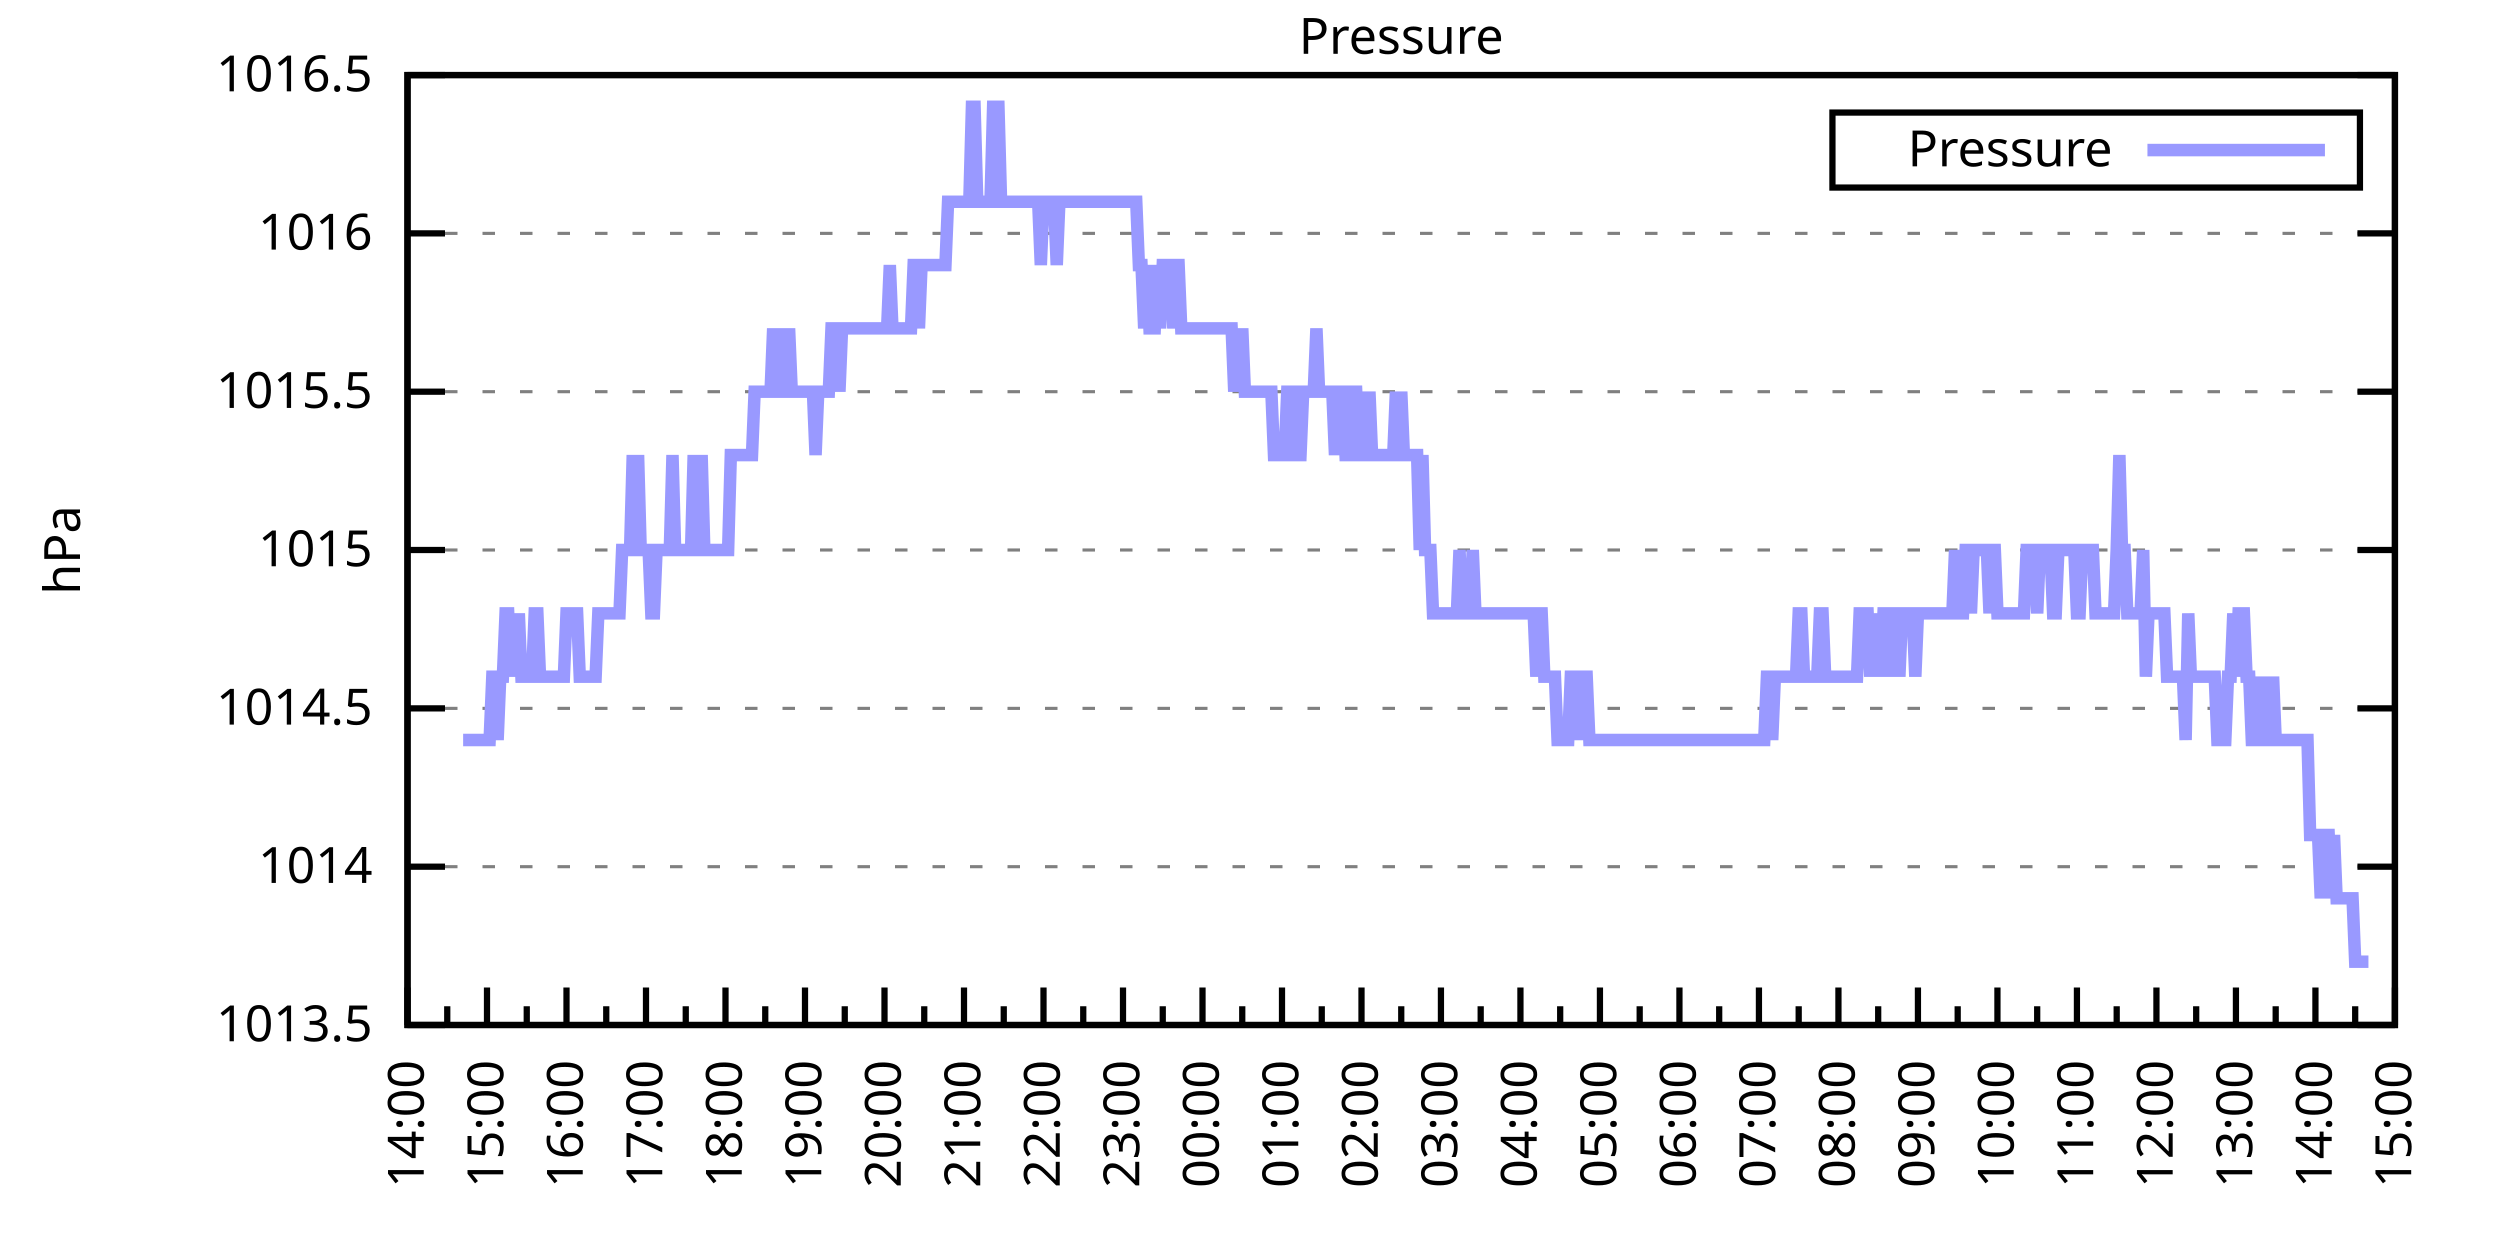
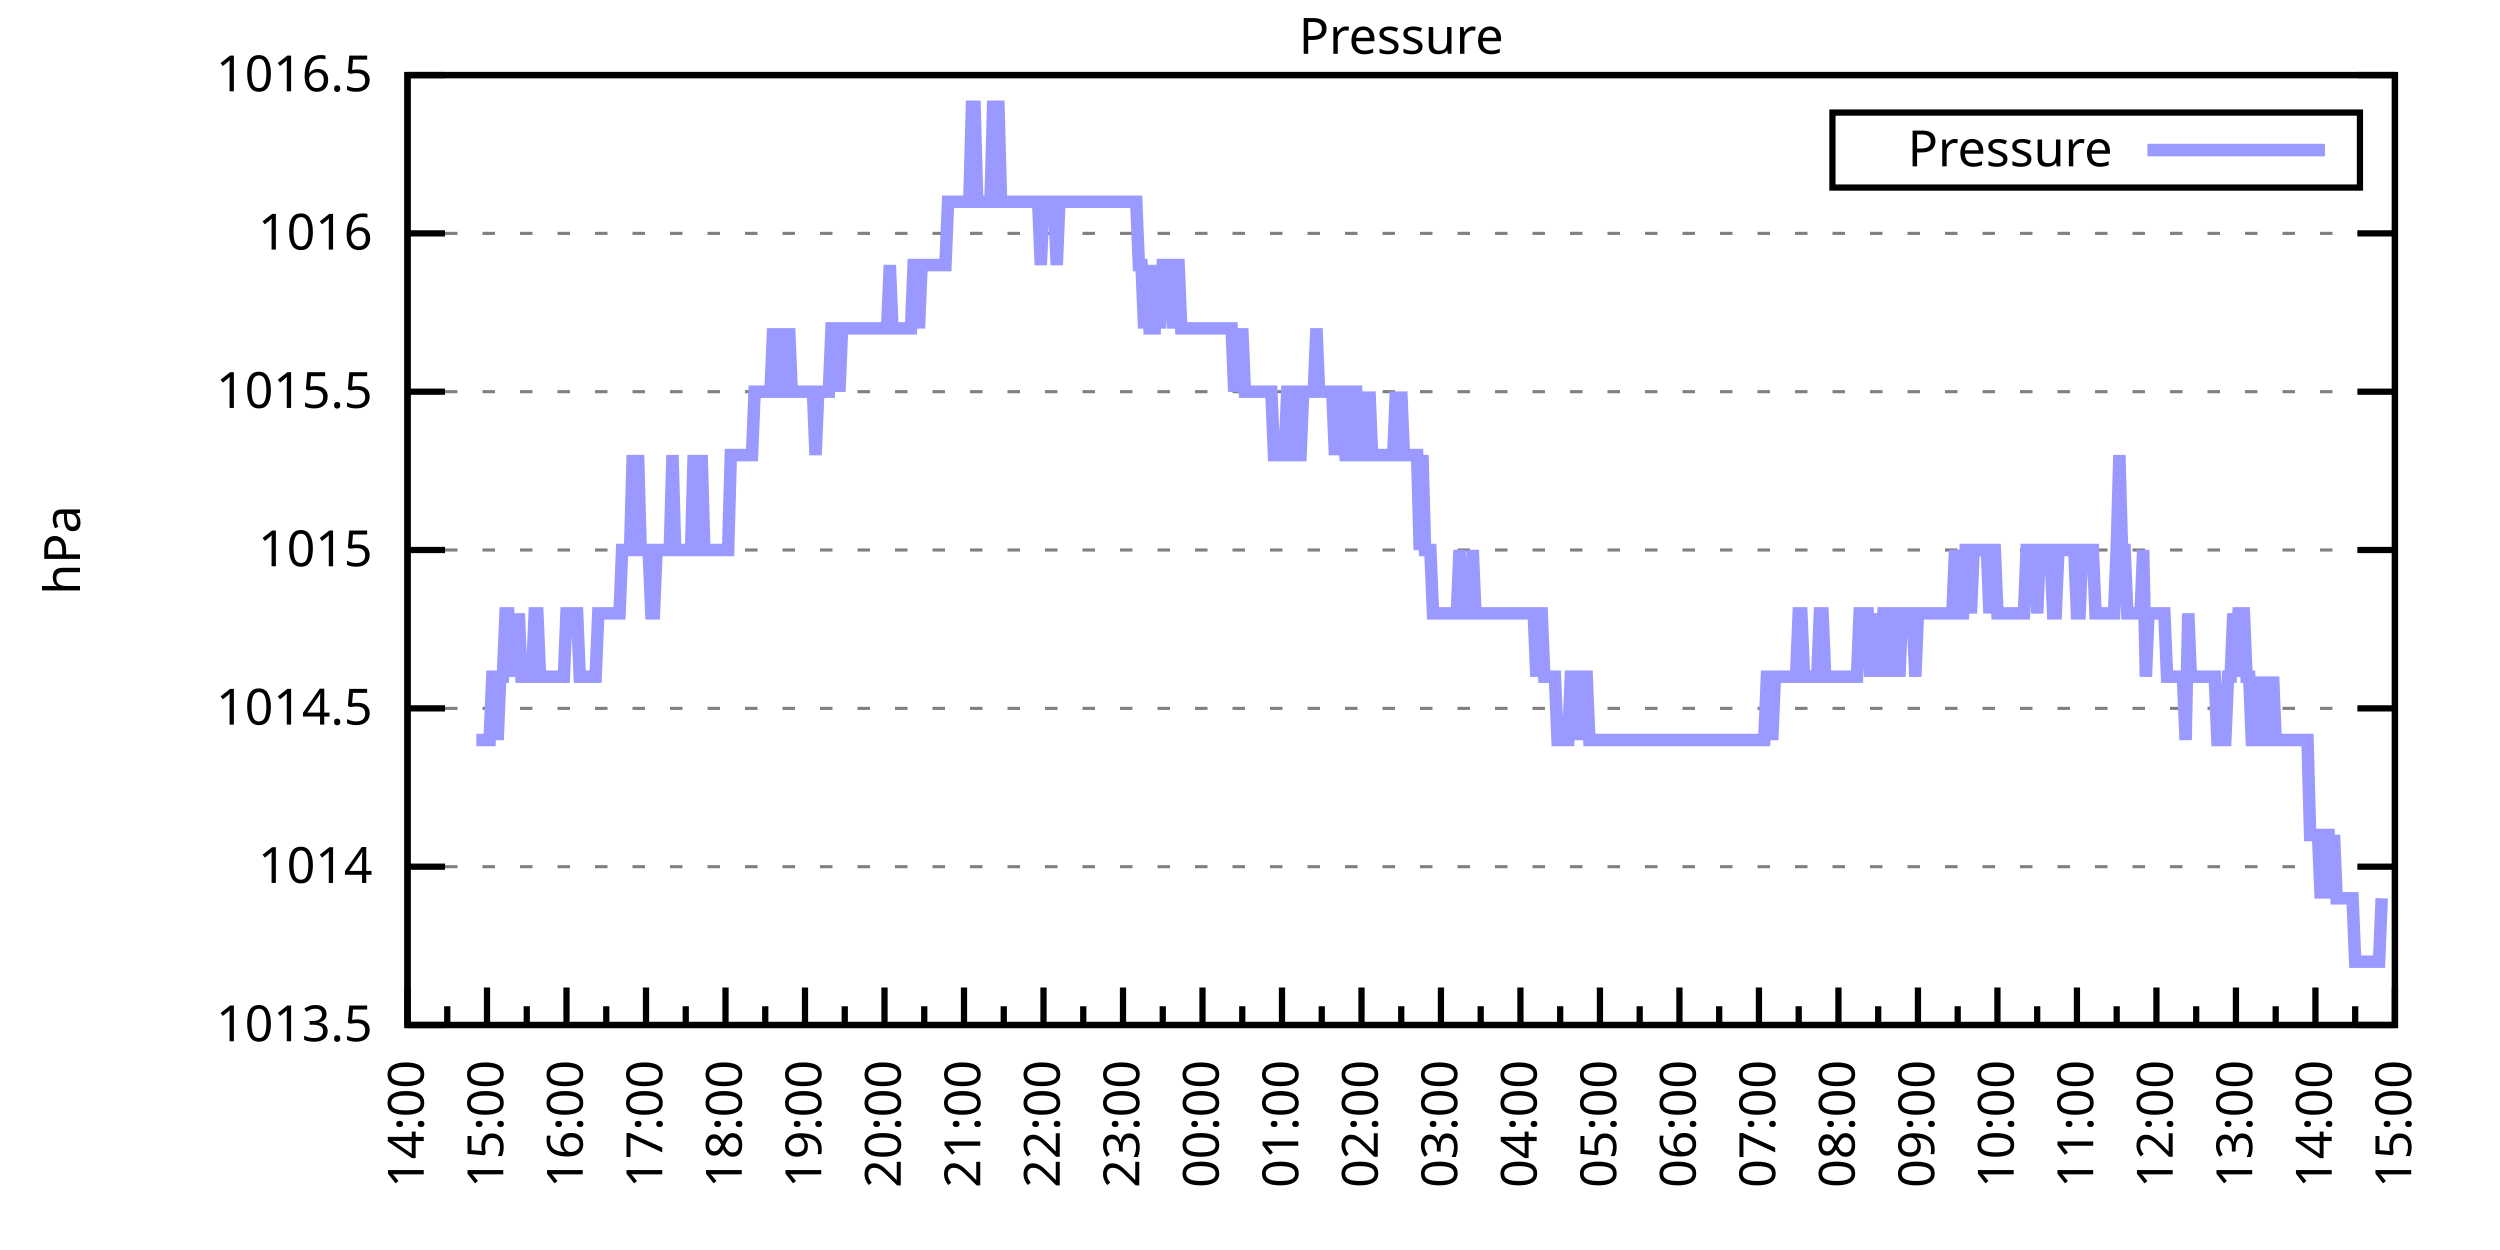
<svg xmlns="http://www.w3.org/2000/svg" xmlns:xlink="http://www.w3.org/1999/xlink" width="400" height="200" viewBox="0 0 400 200">
  <g id="gnuplot_canvas">
    <rect x="0" y="0" width="400" height="200" fill="none" />
    <defs>
      <circle id="gpDot" r="0.5" stroke-width="0.5" stroke="currentColor" />
      <path id="gpPt0" stroke-width="0.333" stroke="currentColor" d="M-1,0 h2 M0,-1 v2" />
      <path id="gpPt1" stroke-width="0.333" stroke="currentColor" d="M-1,-1 L1,1 M1,-1 L-1,1" />
      <path id="gpPt2" stroke-width="0.333" stroke="currentColor" d="M-1,0 L1,0 M0,-1 L0,1 M-1,-1 L1,1 M-1,1 L1,-1" />
      <rect id="gpPt3" stroke-width="0.333" stroke="currentColor" x="-1" y="-1" width="2" height="2" />
      <rect id="gpPt4" stroke-width="0.333" stroke="currentColor" fill="currentColor" x="-1" y="-1" width="2" height="2" />
      <circle id="gpPt5" stroke-width="0.333" stroke="currentColor" cx="0" cy="0" r="1" />
      <use xlink:href="#gpPt5" id="gpPt6" fill="currentColor" stroke="none" />
      <path id="gpPt7" stroke-width="0.333" stroke="currentColor" d="M0,-1.33 L-1.33,0.67 L1.33,0.67 z" />
      <use xlink:href="#gpPt7" id="gpPt8" fill="currentColor" stroke="none" />
      <use xlink:href="#gpPt7" id="gpPt9" stroke="currentColor" transform="rotate(180)" />
      <use xlink:href="#gpPt9" id="gpPt10" fill="currentColor" stroke="none" />
      <use xlink:href="#gpPt3" id="gpPt11" stroke="currentColor" transform="rotate(45)" />
      <use xlink:href="#gpPt11" id="gpPt12" fill="currentColor" stroke="none" />
      <path id="gpPt13" stroke-width="0.333" stroke="currentColor" d="M0,1.330 L1.265,0.411 L0.782,-1.067 L-0.782,-1.076 L-1.265,0.411 z" />
      <use xlink:href="#gpPt13" id="gpPt14" fill="currentColor" stroke="none" />
      <filter id="textbox" filterUnits="objectBoundingBox" x="0" y="0" height="1" width="1">
        <feFlood flood-color="white" flood-opacity="1" result="bgnd" />
        <feComposite in="SourceGraphic" in2="bgnd" operator="atop" />
      </filter>
      <filter id="greybox" filterUnits="objectBoundingBox" x="0" y="0" height="1" width="1">
        <feFlood flood-color="lightgrey" flood-opacity="1" result="grey" />
        <feComposite in="SourceGraphic" in2="grey" operator="atop" />
      </filter>
    </defs>
    <g fill="none" color="white" stroke="currentColor" stroke-width="1.00" stroke-linecap="butt" stroke-linejoin="miter">
</g>
    <g fill="none" color="black" stroke="currentColor" stroke-width="1.00" stroke-linecap="butt" stroke-linejoin="miter">
      <g stroke="none" shape-rendering="crispEdges">
        <polygon fill="rgb(255, 255, 255)" points="65.20,164.00 383.18,164.00 383.18,12.02 65.20,12.02 " />
      </g>
    </g>
    <g fill="none" color="black" stroke="currentColor" stroke-width="1.00" stroke-linecap="butt" stroke-linejoin="miter">
</g>
    <g fill="none" color="black" stroke="black" stroke-width="0.50" stroke-linecap="butt" stroke-linejoin="miter">
</g>
    <g fill="none" color="gray" stroke="currentColor" stroke-width="0.50" stroke-linecap="butt" stroke-linejoin="miter">
      <path stroke="gray" stroke-dasharray="2,4" class="gridline" d="M65.20,164.00 L383.19,164.00  " />
    </g>
    <g fill="none" color="gray" stroke="gray" stroke-width="1.00" stroke-linecap="butt" stroke-linejoin="miter">
</g>
    <g fill="none" color="black" stroke="currentColor" stroke-width="1.00" stroke-linecap="butt" stroke-linejoin="miter">
      <path stroke="black" d="M65.20,164.00 L71.20,164.00 M383.19,164.00 L377.19,164.00  " />
      <g transform="translate(59.60,166.60)" stroke="none" fill="black" font-family="Sans" font-size="8.00" text-anchor="end">
        <text>
          <tspan font-family="Sans"> 1013.5</tspan>
        </text>
      </g>
    </g>
    <g fill="none" color="black" stroke="currentColor" stroke-width="1.00" stroke-linecap="butt" stroke-linejoin="miter">
</g>
    <g fill="none" color="black" stroke="black" stroke-width="0.50" stroke-linecap="butt" stroke-linejoin="miter">
</g>
    <g fill="none" color="gray" stroke="currentColor" stroke-width="0.50" stroke-linecap="butt" stroke-linejoin="miter">
      <path stroke="gray" stroke-dasharray="2,4" class="gridline" d="M65.20,138.67 L383.19,138.67  " />
    </g>
    <g fill="none" color="gray" stroke="gray" stroke-width="1.00" stroke-linecap="butt" stroke-linejoin="miter">
</g>
    <g fill="none" color="black" stroke="currentColor" stroke-width="1.00" stroke-linecap="butt" stroke-linejoin="miter">
      <path stroke="black" d="M65.20,138.67 L71.20,138.67 M383.19,138.67 L377.19,138.67  " />
      <g transform="translate(59.60,141.27)" stroke="none" fill="black" font-family="Sans" font-size="8.00" text-anchor="end">
        <text>
          <tspan font-family="Sans"> 1014</tspan>
        </text>
      </g>
    </g>
    <g fill="none" color="black" stroke="currentColor" stroke-width="1.00" stroke-linecap="butt" stroke-linejoin="miter">
</g>
    <g fill="none" color="black" stroke="black" stroke-width="0.50" stroke-linecap="butt" stroke-linejoin="miter">
</g>
    <g fill="none" color="gray" stroke="currentColor" stroke-width="0.50" stroke-linecap="butt" stroke-linejoin="miter">
      <path stroke="gray" stroke-dasharray="2,4" class="gridline" d="M65.20,113.34 L383.19,113.34  " />
    </g>
    <g fill="none" color="gray" stroke="gray" stroke-width="1.00" stroke-linecap="butt" stroke-linejoin="miter">
</g>
    <g fill="none" color="black" stroke="currentColor" stroke-width="1.00" stroke-linecap="butt" stroke-linejoin="miter">
      <path stroke="black" d="M65.20,113.34 L71.20,113.34 M383.19,113.34 L377.19,113.34  " />
      <g transform="translate(59.60,115.94)" stroke="none" fill="black" font-family="Sans" font-size="8.00" text-anchor="end">
        <text>
          <tspan font-family="Sans"> 1014.5</tspan>
        </text>
      </g>
    </g>
    <g fill="none" color="black" stroke="currentColor" stroke-width="1.00" stroke-linecap="butt" stroke-linejoin="miter">
</g>
    <g fill="none" color="black" stroke="black" stroke-width="0.50" stroke-linecap="butt" stroke-linejoin="miter">
</g>
    <g fill="none" color="gray" stroke="currentColor" stroke-width="0.50" stroke-linecap="butt" stroke-linejoin="miter">
      <path stroke="gray" stroke-dasharray="2,4" class="gridline" d="M65.20,88.00 L383.19,88.00  " />
    </g>
    <g fill="none" color="gray" stroke="gray" stroke-width="1.00" stroke-linecap="butt" stroke-linejoin="miter">
</g>
    <g fill="none" color="black" stroke="currentColor" stroke-width="1.00" stroke-linecap="butt" stroke-linejoin="miter">
      <path stroke="black" d="M65.20,88.00 L71.20,88.00 M383.19,88.00 L377.19,88.00  " />
      <g transform="translate(59.60,90.60)" stroke="none" fill="black" font-family="Sans" font-size="8.00" text-anchor="end">
        <text>
          <tspan font-family="Sans"> 1015</tspan>
        </text>
      </g>
    </g>
    <g fill="none" color="black" stroke="currentColor" stroke-width="1.00" stroke-linecap="butt" stroke-linejoin="miter">
</g>
    <g fill="none" color="black" stroke="black" stroke-width="0.50" stroke-linecap="butt" stroke-linejoin="miter">
</g>
    <g fill="none" color="gray" stroke="currentColor" stroke-width="0.50" stroke-linecap="butt" stroke-linejoin="miter">
      <path stroke="gray" stroke-dasharray="2,4" class="gridline" d="M65.20,62.67 L383.19,62.67  " />
    </g>
    <g fill="none" color="gray" stroke="gray" stroke-width="1.00" stroke-linecap="butt" stroke-linejoin="miter">
</g>
    <g fill="none" color="black" stroke="currentColor" stroke-width="1.00" stroke-linecap="butt" stroke-linejoin="miter">
      <path stroke="black" d="M65.20,62.67 L71.20,62.67 M383.19,62.67 L377.19,62.67  " />
      <g transform="translate(59.60,65.27)" stroke="none" fill="black" font-family="Sans" font-size="8.00" text-anchor="end">
        <text>
          <tspan font-family="Sans"> 1015.5</tspan>
        </text>
      </g>
    </g>
    <g fill="none" color="black" stroke="currentColor" stroke-width="1.00" stroke-linecap="butt" stroke-linejoin="miter">
</g>
    <g fill="none" color="black" stroke="black" stroke-width="0.50" stroke-linecap="butt" stroke-linejoin="miter">
</g>
    <g fill="none" color="gray" stroke="currentColor" stroke-width="0.50" stroke-linecap="butt" stroke-linejoin="miter">
      <path stroke="gray" stroke-dasharray="2,4" class="gridline" d="M65.20,37.34 L383.19,37.34  " />
    </g>
    <g fill="none" color="gray" stroke="gray" stroke-width="1.00" stroke-linecap="butt" stroke-linejoin="miter">
</g>
    <g fill="none" color="black" stroke="currentColor" stroke-width="1.00" stroke-linecap="butt" stroke-linejoin="miter">
      <path stroke="black" d="M65.20,37.34 L71.20,37.34 M383.19,37.34 L377.19,37.34  " />
      <g transform="translate(59.60,39.94)" stroke="none" fill="black" font-family="Sans" font-size="8.00" text-anchor="end">
        <text>
          <tspan font-family="Sans"> 1016</tspan>
        </text>
      </g>
    </g>
    <g fill="none" color="black" stroke="currentColor" stroke-width="1.00" stroke-linecap="butt" stroke-linejoin="miter">
</g>
    <g fill="none" color="black" stroke="black" stroke-width="0.50" stroke-linecap="butt" stroke-linejoin="miter">
</g>
    <g fill="none" color="gray" stroke="currentColor" stroke-width="0.50" stroke-linecap="butt" stroke-linejoin="miter">
      <path stroke="gray" stroke-dasharray="2,4" class="gridline" d="M65.20,12.01 L383.19,12.01  " />
    </g>
    <g fill="none" color="gray" stroke="gray" stroke-width="1.00" stroke-linecap="butt" stroke-linejoin="miter">
</g>
    <g fill="none" color="black" stroke="currentColor" stroke-width="1.00" stroke-linecap="butt" stroke-linejoin="miter">
      <path stroke="black" d="M65.20,12.01 L71.20,12.01 M383.19,12.01 L377.19,12.01  " />
      <g transform="translate(59.60,14.61)" stroke="none" fill="black" font-family="Sans" font-size="8.00" text-anchor="end">
        <text>
          <tspan font-family="Sans"> 1016.5</tspan>
        </text>
      </g>
    </g>
    <g fill="none" color="black" stroke="currentColor" stroke-width="1.00" stroke-linecap="butt" stroke-linejoin="miter">
      <path stroke="black" d="M65.20,164.00 L65.20,158.00  " />
      <g transform="translate(67.80,169.60) rotate(270)" stroke="none" fill="black" font-family="Sans" font-size="8.00" text-anchor="end">
        <text>
          <tspan font-family="Sans">14:00</tspan>
        </text>
      </g>
    </g>
    <g fill="none" color="black" stroke="currentColor" stroke-width="1.00" stroke-linecap="butt" stroke-linejoin="miter">
      <path stroke="black" d="M71.56,164.00 L71.56,161.00 M77.92,164.00 L77.92,158.00  " />
      <g transform="translate(80.52,169.60) rotate(270)" stroke="none" fill="black" font-family="Sans" font-size="8.00" text-anchor="end">
        <text>
          <tspan font-family="Sans">15:00</tspan>
        </text>
      </g>
    </g>
    <g fill="none" color="black" stroke="currentColor" stroke-width="1.00" stroke-linecap="butt" stroke-linejoin="miter">
      <path stroke="black" d="M84.28,164.00 L84.28,161.00 M90.64,164.00 L90.64,158.00  " />
      <g transform="translate(93.24,169.60) rotate(270)" stroke="none" fill="black" font-family="Sans" font-size="8.00" text-anchor="end">
        <text>
          <tspan font-family="Sans">16:00</tspan>
        </text>
      </g>
    </g>
    <g fill="none" color="black" stroke="currentColor" stroke-width="1.00" stroke-linecap="butt" stroke-linejoin="miter">
      <path stroke="black" d="M97.00,164.00 L97.00,161.00 M103.36,164.00 L103.36,158.00  " />
      <g transform="translate(105.96,169.60) rotate(270)" stroke="none" fill="black" font-family="Sans" font-size="8.00" text-anchor="end">
        <text>
          <tspan font-family="Sans">17:00</tspan>
        </text>
      </g>
    </g>
    <g fill="none" color="black" stroke="currentColor" stroke-width="1.00" stroke-linecap="butt" stroke-linejoin="miter">
      <path stroke="black" d="M109.72,164.00 L109.72,161.00 M116.08,164.00 L116.08,158.00  " />
      <g transform="translate(118.68,169.60) rotate(270)" stroke="none" fill="black" font-family="Sans" font-size="8.00" text-anchor="end">
        <text>
          <tspan font-family="Sans">18:00</tspan>
        </text>
      </g>
    </g>
    <g fill="none" color="black" stroke="currentColor" stroke-width="1.00" stroke-linecap="butt" stroke-linejoin="miter">
      <path stroke="black" d="M122.44,164.00 L122.44,161.00 M128.80,164.00 L128.80,158.00  " />
      <g transform="translate(131.40,169.60) rotate(270)" stroke="none" fill="black" font-family="Sans" font-size="8.00" text-anchor="end">
        <text>
          <tspan font-family="Sans">19:00</tspan>
        </text>
      </g>
    </g>
    <g fill="none" color="black" stroke="currentColor" stroke-width="1.00" stroke-linecap="butt" stroke-linejoin="miter">
      <path stroke="black" d="M135.16,164.00 L135.16,161.00 M141.52,164.00 L141.52,158.00  " />
      <g transform="translate(144.12,169.60) rotate(270)" stroke="none" fill="black" font-family="Sans" font-size="8.00" text-anchor="end">
        <text>
          <tspan font-family="Sans">20:00</tspan>
        </text>
      </g>
    </g>
    <g fill="none" color="black" stroke="currentColor" stroke-width="1.00" stroke-linecap="butt" stroke-linejoin="miter">
      <path stroke="black" d="M147.88,164.00 L147.88,161.00 M154.24,164.00 L154.24,158.00  " />
      <g transform="translate(156.84,169.60) rotate(270)" stroke="none" fill="black" font-family="Sans" font-size="8.00" text-anchor="end">
        <text>
          <tspan font-family="Sans">21:00</tspan>
        </text>
      </g>
    </g>
    <g fill="none" color="black" stroke="currentColor" stroke-width="1.00" stroke-linecap="butt" stroke-linejoin="miter">
      <path stroke="black" d="M160.60,164.00 L160.60,161.00 M166.96,164.00 L166.96,158.00  " />
      <g transform="translate(169.56,169.60) rotate(270)" stroke="none" fill="black" font-family="Sans" font-size="8.00" text-anchor="end">
        <text>
          <tspan font-family="Sans">22:00</tspan>
        </text>
      </g>
    </g>
    <g fill="none" color="black" stroke="currentColor" stroke-width="1.00" stroke-linecap="butt" stroke-linejoin="miter">
      <path stroke="black" d="M173.32,164.00 L173.32,161.00 M179.68,164.00 L179.68,158.00  " />
      <g transform="translate(182.28,169.60) rotate(270)" stroke="none" fill="black" font-family="Sans" font-size="8.00" text-anchor="end">
        <text>
          <tspan font-family="Sans">23:00</tspan>
        </text>
      </g>
    </g>
    <g fill="none" color="black" stroke="currentColor" stroke-width="1.00" stroke-linecap="butt" stroke-linejoin="miter">
      <path stroke="black" d="M186.04,164.00 L186.04,161.00 M192.40,164.00 L192.40,158.00  " />
      <g transform="translate(195.00,169.60) rotate(270)" stroke="none" fill="black" font-family="Sans" font-size="8.00" text-anchor="end">
        <text>
          <tspan font-family="Sans">00:00</tspan>
        </text>
      </g>
    </g>
    <g fill="none" color="black" stroke="currentColor" stroke-width="1.00" stroke-linecap="butt" stroke-linejoin="miter">
      <path stroke="black" d="M198.76,164.00 L198.76,161.00 M205.12,164.00 L205.12,158.00  " />
      <g transform="translate(207.72,169.60) rotate(270)" stroke="none" fill="black" font-family="Sans" font-size="8.00" text-anchor="end">
        <text>
          <tspan font-family="Sans">01:00</tspan>
        </text>
      </g>
    </g>
    <g fill="none" color="black" stroke="currentColor" stroke-width="1.00" stroke-linecap="butt" stroke-linejoin="miter">
      <path stroke="black" d="M211.48,164.00 L211.48,161.00 M217.84,164.00 L217.84,158.00  " />
      <g transform="translate(220.44,169.60) rotate(270)" stroke="none" fill="black" font-family="Sans" font-size="8.00" text-anchor="end">
        <text>
          <tspan font-family="Sans">02:00</tspan>
        </text>
      </g>
    </g>
    <g fill="none" color="black" stroke="currentColor" stroke-width="1.00" stroke-linecap="butt" stroke-linejoin="miter">
      <path stroke="black" d="M224.20,164.00 L224.20,161.00 M230.55,164.00 L230.55,158.00  " />
      <g transform="translate(233.15,169.60) rotate(270)" stroke="none" fill="black" font-family="Sans" font-size="8.00" text-anchor="end">
        <text>
          <tspan font-family="Sans">03:00</tspan>
        </text>
      </g>
    </g>
    <g fill="none" color="black" stroke="currentColor" stroke-width="1.00" stroke-linecap="butt" stroke-linejoin="miter">
      <path stroke="black" d="M236.91,164.00 L236.91,161.00 M243.27,164.00 L243.27,158.00  " />
      <g transform="translate(245.87,169.60) rotate(270)" stroke="none" fill="black" font-family="Sans" font-size="8.00" text-anchor="end">
        <text>
          <tspan font-family="Sans">04:00</tspan>
        </text>
      </g>
    </g>
    <g fill="none" color="black" stroke="currentColor" stroke-width="1.00" stroke-linecap="butt" stroke-linejoin="miter">
      <path stroke="black" d="M249.63,164.00 L249.63,161.00 M255.99,164.00 L255.99,158.00  " />
      <g transform="translate(258.59,169.60) rotate(270)" stroke="none" fill="black" font-family="Sans" font-size="8.00" text-anchor="end">
        <text>
          <tspan font-family="Sans">05:00</tspan>
        </text>
      </g>
    </g>
    <g fill="none" color="black" stroke="currentColor" stroke-width="1.00" stroke-linecap="butt" stroke-linejoin="miter">
      <path stroke="black" d="M262.35,164.00 L262.35,161.00 M268.71,164.00 L268.71,158.00  " />
      <g transform="translate(271.31,169.60) rotate(270)" stroke="none" fill="black" font-family="Sans" font-size="8.00" text-anchor="end">
        <text>
          <tspan font-family="Sans">06:00</tspan>
        </text>
      </g>
    </g>
    <g fill="none" color="black" stroke="currentColor" stroke-width="1.00" stroke-linecap="butt" stroke-linejoin="miter">
      <path stroke="black" d="M275.07,164.00 L275.07,161.00 M281.43,164.00 L281.43,158.00  " />
      <g transform="translate(284.03,169.60) rotate(270)" stroke="none" fill="black" font-family="Sans" font-size="8.00" text-anchor="end">
        <text>
          <tspan font-family="Sans">07:00</tspan>
        </text>
      </g>
    </g>
    <g fill="none" color="black" stroke="currentColor" stroke-width="1.00" stroke-linecap="butt" stroke-linejoin="miter">
      <path stroke="black" d="M287.79,164.00 L287.79,161.00 M294.15,164.00 L294.15,158.00  " />
      <g transform="translate(296.75,169.60) rotate(270)" stroke="none" fill="black" font-family="Sans" font-size="8.00" text-anchor="end">
        <text>
          <tspan font-family="Sans">08:00</tspan>
        </text>
      </g>
    </g>
    <g fill="none" color="black" stroke="currentColor" stroke-width="1.00" stroke-linecap="butt" stroke-linejoin="miter">
      <path stroke="black" d="M300.51,164.00 L300.51,161.00 M306.87,164.00 L306.87,158.00  " />
      <g transform="translate(309.47,169.60) rotate(270)" stroke="none" fill="black" font-family="Sans" font-size="8.00" text-anchor="end">
        <text>
          <tspan font-family="Sans">09:00</tspan>
        </text>
      </g>
    </g>
    <g fill="none" color="black" stroke="currentColor" stroke-width="1.00" stroke-linecap="butt" stroke-linejoin="miter">
      <path stroke="black" d="M313.23,164.00 L313.23,161.00 M319.59,164.00 L319.59,158.00  " />
      <g transform="translate(322.19,169.60) rotate(270)" stroke="none" fill="black" font-family="Sans" font-size="8.00" text-anchor="end">
        <text>
          <tspan font-family="Sans">10:00</tspan>
        </text>
      </g>
    </g>
    <g fill="none" color="black" stroke="currentColor" stroke-width="1.00" stroke-linecap="butt" stroke-linejoin="miter">
      <path stroke="black" d="M325.95,164.00 L325.95,161.00 M332.31,164.00 L332.31,158.00  " />
      <g transform="translate(334.91,169.60) rotate(270)" stroke="none" fill="black" font-family="Sans" font-size="8.00" text-anchor="end">
        <text>
          <tspan font-family="Sans">11:00</tspan>
        </text>
      </g>
    </g>
    <g fill="none" color="black" stroke="currentColor" stroke-width="1.00" stroke-linecap="butt" stroke-linejoin="miter">
      <path stroke="black" d="M338.67,164.00 L338.67,161.00 M345.03,164.00 L345.03,158.00  " />
      <g transform="translate(347.63,169.60) rotate(270)" stroke="none" fill="black" font-family="Sans" font-size="8.00" text-anchor="end">
        <text>
          <tspan font-family="Sans">12:00</tspan>
        </text>
      </g>
    </g>
    <g fill="none" color="black" stroke="currentColor" stroke-width="1.00" stroke-linecap="butt" stroke-linejoin="miter">
      <path stroke="black" d="M351.39,164.00 L351.39,161.00 M357.75,164.00 L357.75,158.00  " />
      <g transform="translate(360.35,169.60) rotate(270)" stroke="none" fill="black" font-family="Sans" font-size="8.00" text-anchor="end">
        <text>
          <tspan font-family="Sans">13:00</tspan>
        </text>
      </g>
    </g>
    <g fill="none" color="black" stroke="currentColor" stroke-width="1.00" stroke-linecap="butt" stroke-linejoin="miter">
      <path stroke="black" d="M364.11,164.00 L364.11,161.00 M370.47,164.00 L370.47,158.00  " />
      <g transform="translate(373.07,169.60) rotate(270)" stroke="none" fill="black" font-family="Sans" font-size="8.00" text-anchor="end">
        <text>
          <tspan font-family="Sans">14:00</tspan>
        </text>
      </g>
    </g>
    <g fill="none" color="black" stroke="currentColor" stroke-width="1.00" stroke-linecap="butt" stroke-linejoin="miter">
      <path stroke="black" d="M376.83,164.00 L376.83,161.00 M383.19,164.00 L383.19,158.00  " />
      <g transform="translate(385.79,169.60) rotate(270)" stroke="none" fill="black" font-family="Sans" font-size="8.00" text-anchor="end">
        <text>
          <tspan font-family="Sans">15:00</tspan>
        </text>
      </g>
    </g>
    <g fill="none" color="black" stroke="currentColor" stroke-width="1.00" stroke-linecap="butt" stroke-linejoin="miter">
</g>
    <g fill="none" color="black" stroke="currentColor" stroke-width="1.00" stroke-linecap="butt" stroke-linejoin="miter">
      <path stroke="black" d="M65.20,12.01 L65.20,164.00 L383.19,164.00 L383.19,12.01 L65.20,12.01 Z  " />
    </g>
    <g fill="none" color="black" stroke="currentColor" stroke-width="1.00" stroke-linecap="butt" stroke-linejoin="miter">
      <g transform="translate(12.80,88.01) rotate(270)" stroke="none" fill="black" font-family="Sans" font-size="8.00" text-anchor="middle">
        <text>
          <tspan font-family="Sans">hPa</tspan>
        </text>
      </g>
    </g>
    <g fill="none" color="black" stroke="currentColor" stroke-width="1.00" stroke-linecap="butt" stroke-linejoin="miter">
</g>
    <g fill="none" color="black" stroke="currentColor" stroke-width="1.00" stroke-linecap="butt" stroke-linejoin="miter">
      <path stroke="black" d="M293.19,30.01 L293.19,18.01 L377.59,18.01 L377.59,30.01 L293.19,30.01 Z  " />
    </g>
    <g id="Pressure_plot_1">
      <g fill="none" color="white" stroke="black" stroke-width="2.00" stroke-linecap="butt" stroke-linejoin="miter">
</g>
      <g fill="none" color="black" stroke="currentColor" stroke-width="2.00" stroke-linecap="butt" stroke-linejoin="miter">
        <g transform="translate(337.99,26.61)" stroke="none" fill="black" font-family="Sans" font-size="8.00" text-anchor="end">
          <text>
            <tspan font-family="Sans">Pressure</tspan>
          </text>
        </g>
      </g>
      <g fill="none" color="black" stroke="currentColor" stroke-width="2.00" stroke-linecap="butt" stroke-linejoin="miter">
-         <path stroke="rgb(153, 153, 255)" d="M343.59,24.01 L371.99,24.01 M74.10,118.40 L74.53,118.40 L74.95,118.40 L75.38,118.40 L75.80,118.40 L76.22,118.40   L76.65,118.40 L77.07,118.40 L77.50,118.40 L77.92,118.40 L78.34,118.40 L78.77,108.27 L79.19,108.27 L79.62,118.40   L80.04,108.27 L80.46,108.27 L80.89,98.14 L81.31,98.14 L81.74,108.27 L82.16,98.14 L82.58,108.27 L83.01,98.14   L83.43,108.27 L83.86,108.27 L84.28,108.27 L84.70,108.27 L85.13,108.27 L85.55,98.14 L85.98,98.14 L86.40,108.27   L86.82,108.27 L87.25,108.27 L87.67,108.27 L88.10,108.27 L88.52,108.27 L88.94,108.27 L89.37,108.27 L89.79,108.27   L90.22,108.27 L90.64,98.14 L91.06,98.14 L91.49,98.14 L91.91,98.14 L92.34,98.14 L92.76,108.27 L93.18,108.27   L93.61,108.27 L94.03,108.27 L94.46,108.27 L94.88,108.27 L95.30,108.27 L95.73,98.14 L96.15,98.14 L96.58,98.14   L97.00,98.14 L97.42,98.14 L97.85,98.14 L98.27,98.14 L98.69,98.14 L99.12,98.14 L99.54,88.00 L99.97,88.00   L100.39,88.00 L100.81,88.00 L101.24,72.81 L101.66,88.00 L102.09,72.81 L102.51,88.00 L102.93,88.00 L103.36,88.00   L103.78,88.00 L104.21,98.14 L104.63,98.14 L105.05,88.00 L105.48,88.00 L105.90,88.00 L106.33,88.00 L106.75,88.00   L107.17,88.00 L107.60,72.81 L108.02,88.00 L108.45,88.00 L108.87,88.00 L109.29,88.00 L109.72,88.00 L110.14,88.00   L110.57,88.00 L110.99,72.81 L111.41,88.00 L111.84,88.00 L112.26,72.81 L112.69,88.00 L113.11,88.00 L113.53,88.00   L113.96,88.00 L114.38,88.00 L114.81,88.00 L115.23,88.00 L115.65,88.00 L116.08,88.00 L116.50,88.00 L116.93,72.81   L117.35,72.81 L117.77,72.81 L118.20,72.81 L118.62,72.81 L119.05,72.81 L119.47,72.81 L119.89,72.81 L120.32,72.81   L120.74,62.67 L121.17,62.67 L121.59,62.67 L122.01,62.67 L122.44,62.67 L122.86,62.67 L123.29,62.67 L123.71,52.54   L124.13,62.67 L124.56,62.67 L124.98,52.54 L125.41,62.67 L125.83,62.67 L126.25,52.54 L126.68,62.67 L127.10,62.67   L127.53,62.67 L127.95,62.67 L128.37,62.67 L128.80,62.67 L129.22,62.67 L129.65,62.67 L130.07,62.67 L130.49,72.81   L130.92,62.67 L131.34,62.67 L131.77,62.67 L132.19,62.67 L132.61,62.67 L133.04,52.54 L133.46,52.54 L133.89,52.54   L134.31,62.67 L134.73,52.54 L135.16,52.54 L135.58,52.54 L136.01,52.54 L136.43,52.54 L136.85,52.54 L137.28,52.54   L137.70,52.54 L138.13,52.54 L138.55,52.54 L138.97,52.54 L139.40,52.54 L139.82,52.54 L140.25,52.54 L140.67,52.54   L141.09,52.54 L141.52,52.54 L141.94,52.54 L142.37,42.41 L142.79,52.54 L143.21,52.54 L143.64,52.54 L144.06,52.54   L144.49,52.54 L144.91,52.54 L145.33,52.54 L145.76,52.54 L146.18,42.41 L146.61,42.41 L147.03,52.54 L147.45,42.41   L147.88,42.41 L148.30,42.41 L148.73,42.41 L149.15,42.41 L149.57,42.41 L150.00,42.41 L150.42,42.41 L150.85,42.41   L151.27,42.41 L151.69,32.28 L152.12,32.28 L152.54,32.28 L152.97,32.28 L153.39,32.28 L153.81,32.28 L154.24,32.28   L154.66,32.28 L155.09,32.28 L155.51,17.08 L155.93,17.08 L156.36,32.28 L156.78,32.28 L157.21,32.28 L157.63,32.28   L158.05,32.28 L158.48,32.28 L158.90,17.08 L159.33,17.08 L159.75,17.08 L160.17,32.28 L160.60,32.28 L161.02,32.28   L161.44,32.28 L161.87,32.28 L162.29,32.28 L162.72,32.28 L163.14,32.28 L163.56,32.28 L163.99,32.28 L164.41,32.28   L164.84,32.28 L165.26,32.28 L165.68,32.28 L166.11,32.28 L166.53,42.41 L166.96,32.28 L167.38,32.28 L167.80,32.28   L168.23,32.28 L168.65,32.28 L169.08,42.41 L169.50,32.28 L169.92,32.28 L170.35,32.28 L170.77,32.28 L171.20,32.28   L171.62,32.28 L172.04,32.28 L172.47,32.28 L172.89,32.28 L173.32,32.28 L173.74,32.28 L174.16,32.28 L174.59,32.28   L175.01,32.28 L175.44,32.28 L175.86,32.28 L176.28,32.28 L176.71,32.28 L177.13,32.28 L177.56,32.28 L177.98,32.28   L178.40,32.28 L178.83,32.28 L179.25,32.28 L179.68,32.28 L180.10,32.28 L180.52,32.28 L180.95,32.28 L181.37,32.28   L181.80,32.28 L182.22,42.41 L182.64,42.41 L183.07,52.54 L183.49,42.41 L183.92,52.54 L184.34,52.54 L184.76,52.54   L185.19,42.41 L185.61,52.54 L186.04,42.41 L186.46,42.41 L186.88,42.41 L187.31,42.41 L187.73,52.54 L188.16,42.41   L188.58,42.41 L189.00,52.54 L189.43,52.54 L189.85,52.54 L190.28,52.54 L190.70,52.54 L191.12,52.54 L191.55,52.54   L191.97,52.54 L192.40,52.54 L192.82,52.54 L193.24,52.54 L193.67,52.54 L194.09,52.54 L194.52,52.54 L194.94,52.54   L195.36,52.54 L195.79,52.54 L196.21,52.54 L196.64,52.54 L197.06,52.54 L197.48,62.67 L197.91,52.54 L198.33,62.67   L198.76,52.54 L199.18,62.67 L199.60,62.67 L200.03,62.67 L200.45,62.67 L200.88,62.67 L201.30,62.67 L201.72,62.67   L202.15,62.67 L202.57,62.67 L203.00,62.67 L203.42,62.67 L203.84,72.81 L204.27,72.81 L204.69,72.81 L205.12,72.81   L205.54,72.81 L205.96,62.67 L206.39,62.67 L206.81,62.67 L207.24,72.81 L207.66,72.81 L208.08,72.81 L208.51,62.67   L208.93,62.67 L209.36,62.67 L209.78,62.67 L210.20,62.67 L210.63,52.54 L211.05,62.67 L211.48,62.67 L211.90,62.67   L212.32,62.67 L212.75,62.67 L213.17,62.67 L213.60,72.81 L214.02,62.67 L214.44,62.67 L214.87,62.67 L215.29,72.81   L215.72,72.81 L216.14,62.67 L216.56,62.67 L216.99,62.67 L217.41,72.81 L217.84,72.81 L218.26,62.67 L218.68,72.81   L219.11,62.67 L219.53,72.81 L219.96,72.81 L220.38,72.81 L220.80,72.81 L221.23,72.81 L221.65,72.81 L222.08,72.81   L222.50,72.81 L222.92,72.81 L223.35,62.67 L223.77,72.81 L224.20,62.67 L224.62,72.81 L225.04,72.81 L225.47,72.81   L225.89,72.81 L226.31,72.81 L226.74,72.81 L227.16,88.00 L227.59,72.81 L228.01,88.00 L228.43,88.00 L228.86,88.00   L229.28,98.14 L229.71,98.14 L230.13,98.14 L230.55,98.14 L230.98,98.14 L231.40,98.14 L231.83,98.14 L232.25,98.14   L232.67,98.14 L233.10,98.14 L233.52,88.00 L233.95,98.14 L234.37,98.14 L234.79,98.14 L235.22,98.14 L235.64,88.00   L236.07,98.14 L236.49,98.14 L236.91,98.14 L237.34,98.14 L237.76,98.14 L238.19,98.14 L238.61,98.14 L239.03,98.14   L239.46,98.14 L239.88,98.14 L240.31,98.14 L240.73,98.14 L241.15,98.14 L241.58,98.14 L242.00,98.14 L242.43,98.14   L242.85,98.14 L243.27,98.14 L243.70,98.14 L244.12,98.14 L244.55,98.14 L244.97,98.14 L245.39,98.14 L245.82,108.27   L246.24,98.14 L246.67,98.14 L247.09,108.27 L247.51,108.27 L247.94,108.27 L248.36,108.27 L248.79,108.27 L249.21,118.40   L249.63,118.40 L250.06,118.40 L250.48,118.40 L250.91,118.40 L251.33,108.27 L251.75,108.27 L252.18,108.27 L252.60,118.40   L253.03,108.27 L253.45,108.27 L253.87,108.27 L254.30,118.40 L254.72,118.40 L255.15,118.40 L255.57,118.40 L255.99,118.40   L256.42,118.40 L256.84,118.40 L257.27,118.40 L257.69,118.40 L258.11,118.40 L258.54,118.40 L258.96,118.40 L259.39,118.40   L259.81,118.40 L260.23,118.40 L260.66,118.40 L261.08,118.40 L261.51,118.40 L261.93,118.40 L262.35,118.40 L262.78,118.40   L263.20,118.40 L263.63,118.40 L264.05,118.40 L264.47,118.40 L264.90,118.40 L265.32,118.40 L265.75,118.40 L266.17,118.40   L266.59,118.40 L267.02,118.40 L267.44,118.40 L267.87,118.40 L268.29,118.40 L268.71,118.40 L269.14,118.40 L269.56,118.40   L269.99,118.40 L270.41,118.40 L270.83,118.40 L271.26,118.40 L271.68,118.40 L272.11,118.40 L272.53,118.40 L272.95,118.40   L273.38,118.40 L273.80,118.40 L274.23,118.40 L274.65,118.40 L275.07,118.40 L275.50,118.40 L275.92,118.40 L276.35,118.40   L276.77,118.40 L277.19,118.40 L277.62,118.40 L278.04,118.40 L278.47,118.40 L278.89,118.40 L279.31,118.40 L279.74,118.40   L280.16,118.40 L280.59,118.40 L281.01,118.40 L281.43,118.40 L281.86,118.40 L282.28,118.40 L282.71,108.27 L283.13,108.27   L283.55,118.40 L283.98,108.27 L284.40,108.27 L284.83,108.27 L285.25,108.27 L285.67,108.27 L286.10,108.27 L286.52,108.27   L286.95,108.27 L287.37,108.27 L287.79,98.14 L288.22,98.14 L288.64,108.27 L289.06,108.27 L289.49,108.27 L289.91,108.27   L290.34,108.27 L290.76,108.27 L291.18,98.14 L291.61,98.14 L292.03,108.27 L292.46,108.27 L292.88,108.27 L293.30,108.27   L293.73,108.27 L294.15,108.27 L294.58,108.27 L295.00,108.27 L295.42,108.27 L295.85,108.27 L296.27,108.27 L296.70,108.27   L297.12,108.27 L297.54,98.14 L297.97,98.14 L298.39,98.14 L298.82,98.14 L299.24,108.27 L299.66,98.14 L300.09,108.27   L300.51,98.14 L300.94,108.27 L301.36,98.14 L301.78,98.14 L302.21,108.27 L302.63,98.14 L303.06,98.14 L303.48,98.14   L303.90,108.27 L304.33,98.14 L304.75,98.14 L305.18,98.14 L305.60,98.14 L306.02,98.14 L306.45,108.27 L306.87,98.14   L307.30,98.14 L307.72,98.14 L308.14,98.14 L308.57,98.14 L308.99,98.14 L309.42,98.14 L309.84,98.14 L310.26,98.14   L310.69,98.14 L311.11,98.14 L311.54,98.14 L311.96,98.14 L312.38,98.14 L312.81,88.00 L313.23,98.14 L313.66,98.14   L314.08,98.14 L314.50,88.00 L314.93,88.00 L315.35,98.14 L315.78,88.00 L316.20,88.00 L316.62,88.00 L317.05,88.00   L317.47,88.00 L317.90,88.00 L318.32,98.14 L318.74,88.00 L319.17,88.00 L319.59,98.14 L320.02,98.14 L320.44,98.14   L320.86,98.14 L321.29,98.14 L321.71,98.14 L322.14,98.14 L322.56,98.14 L322.98,98.14 L323.41,98.14 L323.83,98.14   L324.26,88.00 L324.68,88.00 L325.10,88.00 L325.53,88.00 L325.95,98.14 L326.38,88.00 L326.80,88.00 L327.22,88.00   L327.65,88.00 L328.07,88.00 L328.50,98.14 L328.92,98.14 L329.34,88.00 L329.77,88.00 L330.19,88.00 L330.62,88.00   L331.04,88.00 L331.46,88.00 L331.89,88.00 L332.31,98.14 L332.74,98.14 L333.16,88.00 L333.58,88.00 L334.01,88.00   L334.43,88.00 L334.86,88.00 L335.28,98.14 L335.70,98.14 L336.13,98.14 L336.55,98.14 L336.98,98.14 L337.40,98.14   L337.82,98.14 L338.25,98.14 L338.67,88.00 L339.10,72.81 L339.52,88.00 L339.94,88.00 L340.37,98.14 L340.79,98.14   L341.22,98.14 L341.64,98.14 L342.06,98.14 L342.49,98.14 L342.91,88.00 L343.34,108.27 L343.76,98.14 L344.18,98.14   L344.61,98.14 L345.03,98.14 L345.46,98.14 L345.88,98.14 L346.30,98.14 L346.73,108.27 L347.15,108.27 L347.58,108.27   L348.00,108.27 L348.42,108.27 L348.85,108.27 L349.27,108.27 L349.70,118.40 L350.12,98.14 L350.54,108.27 L350.97,108.27   L351.39,108.27 L351.81,108.27 L352.24,108.27 L352.66,108.27 L353.09,108.27 L353.51,108.27 L353.93,108.27 L354.36,108.27   L354.78,118.40 L355.21,118.40 L355.63,118.40 L356.05,118.40 L356.48,108.27 L356.90,108.27 L357.33,98.14 L357.75,108.27   L358.17,98.14 L358.60,98.14 L359.02,98.14 L359.45,108.27 L359.87,108.27 L360.29,118.40 L360.72,118.40 L361.14,108.27   L361.57,118.40 L361.99,118.40 L362.41,108.27 L362.84,118.40 L363.26,118.40 L363.69,108.27 L364.11,118.40 L364.53,118.40   L364.96,118.40 L365.38,118.40 L365.81,118.40 L366.23,118.40 L366.65,118.40 L367.08,118.40 L367.50,118.40 L367.93,118.40   L368.35,118.40 L368.77,118.40 L369.20,118.40 L369.62,133.60 L370.05,133.60 L370.47,133.60 L370.89,133.60 L371.32,143.73   L371.74,133.60 L372.17,133.60 L372.59,133.60 L373.01,143.73 L373.44,133.60 L373.86,143.73 L374.29,143.73 L374.71,143.73   L375.13,143.73 L375.56,143.73 L375.98,143.73 L376.41,143.73 L376.83,153.87 L377.25,153.87 L377.68,153.87 L378.10,153.87   L378.53,153.87 L378.95,153.87  " />
+         <path stroke="rgb(153, 153, 255)" d="M343.59,24.01 L371.99,24.01 M76.22,118.40 L76.65,118.40 L77.07,118.40 L77.50,118.40 L77.92,118.40 L78.34,118.40   L78.77,108.27 L79.19,108.27 L79.62,118.40 L80.04,108.27 L80.46,108.27 L80.89,98.14 L81.31,98.14 L81.74,108.27   L82.16,98.14 L82.58,108.27 L83.01,98.14 L83.43,108.27 L83.86,108.27 L84.28,108.27 L84.70,108.27 L85.13,108.27   L85.55,98.14 L85.98,98.14 L86.40,108.27 L86.82,108.27 L87.25,108.27 L87.67,108.27 L88.10,108.27 L88.52,108.27   L88.94,108.27 L89.37,108.27 L89.79,108.27 L90.22,108.27 L90.64,98.14 L91.06,98.14 L91.49,98.14 L91.91,98.14   L92.34,98.14 L92.76,108.27 L93.18,108.27 L93.61,108.27 L94.03,108.27 L94.46,108.27 L94.88,108.27 L95.30,108.27   L95.73,98.14 L96.15,98.14 L96.58,98.14 L97.00,98.14 L97.42,98.14 L97.85,98.14 L98.27,98.14 L98.69,98.14   L99.12,98.14 L99.54,88.00 L99.97,88.00 L100.39,88.00 L100.81,88.00 L101.24,72.81 L101.66,88.00 L102.09,72.81   L102.51,88.00 L102.93,88.00 L103.36,88.00 L103.78,88.00 L104.21,98.14 L104.63,98.14 L105.05,88.00 L105.48,88.00   L105.90,88.00 L106.33,88.00 L106.75,88.00 L107.17,88.00 L107.60,72.81 L108.02,88.00 L108.45,88.00 L108.87,88.00   L109.29,88.00 L109.72,88.00 L110.14,88.00 L110.57,88.00 L110.99,72.81 L111.41,88.00 L111.84,88.00 L112.26,72.81   L112.69,88.00 L113.11,88.00 L113.53,88.00 L113.96,88.00 L114.38,88.00 L114.81,88.00 L115.23,88.00 L115.65,88.00   L116.08,88.00 L116.50,88.00 L116.93,72.81 L117.35,72.81 L117.77,72.81 L118.20,72.81 L118.62,72.81 L119.05,72.81   L119.47,72.81 L119.89,72.81 L120.32,72.81 L120.74,62.67 L121.17,62.67 L121.59,62.67 L122.01,62.67 L122.44,62.67   L122.86,62.67 L123.29,62.67 L123.71,52.54 L124.13,62.67 L124.56,62.67 L124.98,52.54 L125.41,62.67 L125.83,62.67   L126.25,52.54 L126.68,62.67 L127.10,62.67 L127.53,62.67 L127.95,62.67 L128.37,62.67 L128.80,62.67 L129.22,62.67   L129.65,62.67 L130.07,62.67 L130.49,72.81 L130.92,62.67 L131.34,62.67 L131.77,62.67 L132.19,62.67 L132.61,62.67   L133.04,52.54 L133.46,52.54 L133.89,52.54 L134.31,62.67 L134.73,52.54 L135.16,52.54 L135.58,52.54 L136.01,52.54   L136.43,52.54 L136.85,52.54 L137.28,52.54 L137.70,52.54 L138.13,52.54 L138.55,52.54 L138.97,52.54 L139.40,52.54   L139.82,52.54 L140.25,52.54 L140.67,52.54 L141.09,52.54 L141.52,52.54 L141.94,52.54 L142.37,42.41 L142.79,52.54   L143.21,52.54 L143.64,52.54 L144.06,52.54 L144.49,52.54 L144.91,52.54 L145.33,52.54 L145.76,52.54 L146.18,42.41   L146.61,42.41 L147.03,52.54 L147.45,42.41 L147.88,42.41 L148.30,42.41 L148.73,42.41 L149.15,42.41 L149.57,42.41   L150.00,42.41 L150.42,42.41 L150.85,42.41 L151.27,42.41 L151.69,32.28 L152.12,32.28 L152.54,32.28 L152.97,32.28   L153.39,32.28 L153.81,32.28 L154.24,32.28 L154.66,32.28 L155.09,32.28 L155.51,17.08 L155.93,17.08 L156.36,32.28   L156.78,32.28 L157.21,32.28 L157.63,32.28 L158.05,32.28 L158.48,32.28 L158.90,17.08 L159.33,17.08 L159.75,17.08   L160.17,32.28 L160.60,32.28 L161.02,32.28 L161.44,32.28 L161.87,32.28 L162.29,32.28 L162.72,32.28 L163.14,32.28   L163.56,32.28 L163.99,32.28 L164.41,32.28 L164.84,32.28 L165.26,32.28 L165.68,32.28 L166.11,32.28 L166.53,42.41   L166.96,32.28 L167.38,32.28 L167.80,32.28 L168.23,32.28 L168.65,32.28 L169.08,42.41 L169.50,32.28 L169.92,32.28   L170.35,32.28 L170.77,32.28 L171.20,32.28 L171.62,32.28 L172.04,32.28 L172.47,32.28 L172.89,32.28 L173.32,32.28   L173.74,32.28 L174.16,32.28 L174.59,32.28 L175.01,32.28 L175.44,32.28 L175.86,32.28 L176.28,32.28 L176.71,32.28   L177.13,32.28 L177.56,32.28 L177.98,32.28 L178.40,32.28 L178.83,32.28 L179.25,32.28 L179.68,32.28 L180.10,32.28   L180.52,32.28 L180.95,32.28 L181.37,32.28 L181.80,32.28 L182.22,42.41 L182.64,42.41 L183.07,52.54 L183.49,42.41   L183.92,52.54 L184.34,52.54 L184.76,52.54 L185.19,42.41 L185.61,52.54 L186.04,42.41 L186.46,42.41 L186.88,42.41   L187.31,42.41 L187.73,52.54 L188.16,42.41 L188.58,42.41 L189.00,52.54 L189.43,52.54 L189.85,52.54 L190.28,52.54   L190.70,52.54 L191.12,52.54 L191.55,52.54 L191.97,52.54 L192.40,52.54 L192.82,52.54 L193.24,52.54 L193.67,52.54   L194.09,52.54 L194.52,52.54 L194.94,52.54 L195.36,52.54 L195.79,52.54 L196.21,52.54 L196.64,52.54 L197.06,52.54   L197.48,62.67 L197.91,52.54 L198.33,62.67 L198.76,52.54 L199.18,62.67 L199.60,62.67 L200.03,62.67 L200.45,62.67   L200.88,62.67 L201.30,62.67 L201.72,62.67 L202.15,62.67 L202.57,62.67 L203.00,62.67 L203.42,62.67 L203.84,72.81   L204.27,72.81 L204.69,72.81 L205.12,72.81 L205.54,72.81 L205.96,62.67 L206.39,62.67 L206.81,62.67 L207.24,72.81   L207.66,72.81 L208.08,72.81 L208.51,62.67 L208.93,62.67 L209.36,62.67 L209.78,62.67 L210.20,62.67 L210.63,52.54   L211.05,62.67 L211.48,62.67 L211.90,62.67 L212.32,62.67 L212.75,62.67 L213.17,62.67 L213.60,72.81 L214.02,62.67   L214.44,62.67 L214.87,62.67 L215.29,72.81 L215.72,72.81 L216.14,62.67 L216.56,62.67 L216.99,62.67 L217.41,72.81   L217.84,72.81 L218.26,62.67 L218.68,72.81 L219.11,62.67 L219.53,72.81 L219.96,72.81 L220.38,72.81 L220.80,72.81   L221.23,72.81 L221.65,72.81 L222.08,72.81 L222.50,72.81 L222.92,72.81 L223.35,62.67 L223.77,72.81 L224.20,62.67   L224.62,72.81 L225.04,72.81 L225.47,72.81 L225.89,72.81 L226.31,72.81 L226.74,72.81 L227.16,88.00 L227.59,72.81   L228.01,88.00 L228.43,88.00 L228.86,88.00 L229.28,98.14 L229.71,98.14 L230.13,98.14 L230.55,98.14 L230.98,98.14   L231.40,98.14 L231.83,98.14 L232.25,98.14 L232.67,98.14 L233.10,98.14 L233.52,88.00 L233.95,98.14 L234.37,98.14   L234.79,98.14 L235.22,98.14 L235.64,88.00 L236.07,98.14 L236.49,98.14 L236.91,98.14 L237.34,98.14 L237.76,98.14   L238.19,98.14 L238.61,98.14 L239.03,98.14 L239.46,98.14 L239.88,98.14 L240.31,98.14 L240.73,98.14 L241.15,98.14   L241.58,98.14 L242.00,98.14 L242.43,98.14 L242.85,98.14 L243.27,98.14 L243.70,98.14 L244.12,98.14 L244.55,98.14   L244.97,98.14 L245.39,98.14 L245.82,108.27 L246.24,98.14 L246.67,98.14 L247.09,108.27 L247.51,108.27 L247.94,108.27   L248.36,108.27 L248.79,108.27 L249.21,118.40 L249.63,118.40 L250.06,118.40 L250.48,118.40 L250.91,118.40 L251.33,108.27   L251.75,108.27 L252.18,108.27 L252.60,118.40 L253.03,108.27 L253.45,108.27 L253.87,108.27 L254.30,118.40 L254.72,118.40   L255.15,118.40 L255.57,118.40 L255.99,118.40 L256.42,118.40 L256.84,118.40 L257.27,118.40 L257.69,118.40 L258.11,118.40   L258.54,118.40 L258.96,118.40 L259.39,118.40 L259.81,118.40 L260.23,118.40 L260.66,118.40 L261.08,118.40 L261.51,118.40   L261.93,118.40 L262.35,118.40 L262.78,118.40 L263.20,118.40 L263.63,118.40 L264.05,118.40 L264.47,118.40 L264.90,118.40   L265.32,118.40 L265.75,118.40 L266.17,118.40 L266.59,118.40 L267.02,118.40 L267.44,118.40 L267.87,118.40 L268.29,118.40   L268.71,118.40 L269.14,118.40 L269.56,118.40 L269.99,118.40 L270.41,118.40 L270.83,118.40 L271.26,118.40 L271.68,118.40   L272.11,118.40 L272.53,118.40 L272.95,118.40 L273.38,118.40 L273.80,118.40 L274.23,118.40 L274.65,118.40 L275.07,118.40   L275.50,118.40 L275.92,118.40 L276.35,118.40 L276.77,118.40 L277.19,118.40 L277.62,118.40 L278.04,118.40 L278.47,118.40   L278.89,118.40 L279.31,118.40 L279.74,118.40 L280.16,118.40 L280.59,118.40 L281.01,118.40 L281.43,118.40 L281.86,118.40   L282.28,118.40 L282.71,108.27 L283.13,108.27 L283.55,118.40 L283.98,108.27 L284.40,108.27 L284.83,108.27 L285.25,108.27   L285.67,108.27 L286.10,108.27 L286.52,108.27 L286.95,108.27 L287.37,108.27 L287.79,98.14 L288.22,98.14 L288.64,108.27   L289.06,108.27 L289.49,108.27 L289.91,108.27 L290.34,108.27 L290.76,108.27 L291.18,98.14 L291.61,98.14 L292.03,108.27   L292.46,108.27 L292.88,108.27 L293.30,108.27 L293.73,108.27 L294.15,108.27 L294.58,108.27 L295.00,108.27 L295.42,108.27   L295.85,108.27 L296.27,108.27 L296.70,108.27 L297.12,108.27 L297.54,98.14 L297.97,98.14 L298.39,98.14 L298.82,98.14   L299.24,108.27 L299.66,98.14 L300.09,108.27 L300.51,98.14 L300.94,108.27 L301.36,98.14 L301.78,98.14 L302.21,108.27   L302.63,98.14 L303.06,98.14 L303.48,98.14 L303.90,108.27 L304.33,98.14 L304.75,98.14 L305.18,98.14 L305.60,98.14   L306.02,98.14 L306.45,108.27 L306.87,98.14 L307.30,98.14 L307.72,98.14 L308.14,98.14 L308.57,98.14 L308.99,98.14   L309.42,98.14 L309.84,98.14 L310.26,98.14 L310.69,98.14 L311.11,98.14 L311.54,98.14 L311.96,98.14 L312.38,98.14   L312.81,88.00 L313.23,98.14 L313.66,98.14 L314.08,98.14 L314.50,88.00 L314.93,88.00 L315.35,98.14 L315.78,88.00   L316.20,88.00 L316.62,88.00 L317.05,88.00 L317.47,88.00 L317.90,88.00 L318.32,98.14 L318.74,88.00 L319.17,88.00   L319.59,98.14 L320.02,98.14 L320.44,98.14 L320.86,98.14 L321.29,98.14 L321.71,98.14 L322.14,98.14 L322.56,98.14   L322.98,98.14 L323.41,98.14 L323.83,98.14 L324.26,88.00 L324.68,88.00 L325.10,88.00 L325.53,88.00 L325.95,98.14   L326.38,88.00 L326.80,88.00 L327.22,88.00 L327.65,88.00 L328.07,88.00 L328.50,98.14 L328.92,98.14 L329.34,88.00   L329.77,88.00 L330.19,88.00 L330.62,88.00 L331.04,88.00 L331.46,88.00 L331.89,88.00 L332.31,98.14 L332.74,98.14   L333.16,88.00 L333.58,88.00 L334.01,88.00 L334.43,88.00 L334.86,88.00 L335.28,98.14 L335.70,98.14 L336.13,98.14   L336.55,98.14 L336.98,98.14 L337.40,98.14 L337.82,98.14 L338.25,98.14 L338.67,88.00 L339.10,72.81 L339.52,88.00   L339.94,88.00 L340.37,98.14 L340.79,98.14 L341.22,98.14 L341.64,98.14 L342.06,98.14 L342.49,98.14 L342.91,88.00   L343.34,108.27 L343.76,98.14 L344.18,98.14 L344.61,98.14 L345.03,98.14 L345.46,98.14 L345.88,98.14 L346.30,98.14   L346.73,108.27 L347.15,108.27 L347.58,108.27 L348.00,108.27 L348.42,108.27 L348.85,108.27 L349.27,108.27 L349.70,118.40   L350.12,98.14 L350.54,108.27 L350.97,108.27 L351.39,108.27 L351.81,108.27 L352.24,108.27 L352.66,108.27 L353.09,108.27   L353.51,108.27 L353.93,108.27 L354.36,108.27 L354.78,118.40 L355.21,118.40 L355.63,118.40 L356.05,118.40 L356.48,108.27   L356.90,108.27 L357.33,98.14 L357.75,108.27 L358.17,98.14 L358.60,98.14 L359.02,98.14 L359.45,108.27 L359.87,108.27   L360.29,118.40 L360.72,118.40 L361.14,108.27 L361.57,118.40 L361.99,118.40 L362.41,108.27 L362.84,118.40 L363.26,118.40   L363.69,108.27 L364.11,118.40 L364.53,118.40 L364.96,118.40 L365.38,118.40 L365.81,118.40 L366.23,118.40 L366.65,118.40   L367.08,118.40 L367.50,118.40 L367.93,118.40 L368.35,118.40 L368.77,118.40 L369.20,118.40 L369.62,133.60 L370.05,133.60   L370.47,133.60 L370.89,133.60 L371.32,143.73 L371.74,133.60 L372.17,133.60 L372.59,133.60 L373.01,143.73 L373.44,133.60   L373.86,143.73 L374.29,143.73 L374.71,143.73 L375.13,143.73 L375.56,143.73 L375.98,143.73 L376.41,143.73 L376.83,153.87   L377.25,153.87 L377.68,153.87 L378.10,153.87 L378.53,153.87 L378.95,153.87 L379.37,153.87 L379.80,153.87 L380.22,153.87   L380.65,153.87 L381.07,143.73  " />
      </g>
    </g>
    <g fill="none" color="black" stroke="currentColor" stroke-width="2.00" stroke-linecap="butt" stroke-linejoin="miter">
</g>
    <g fill="none" color="black" stroke="black" stroke-width="1.00" stroke-linecap="butt" stroke-linejoin="miter">
</g>
    <g fill="none" color="black" stroke="currentColor" stroke-width="1.00" stroke-linecap="butt" stroke-linejoin="miter">
      <path stroke="black" d="M65.20,12.01 L65.20,164.00 L383.19,164.00 L383.19,12.01 L65.20,12.01 Z  " />
    </g>
    <g fill="none" color="black" stroke="currentColor" stroke-width="1.00" stroke-linecap="butt" stroke-linejoin="miter">
      <g transform="translate(224.19,8.61)" stroke="none" fill="black" font-family="Sans" font-size="8.00" text-anchor="middle">
        <text>
          <tspan font-family="Sans">Pressure</tspan>
        </text>
      </g>
    </g>
    <g fill="none" color="black" stroke="currentColor" stroke-width="1.00" stroke-linecap="butt" stroke-linejoin="miter">
</g>
  </g>
</svg>
